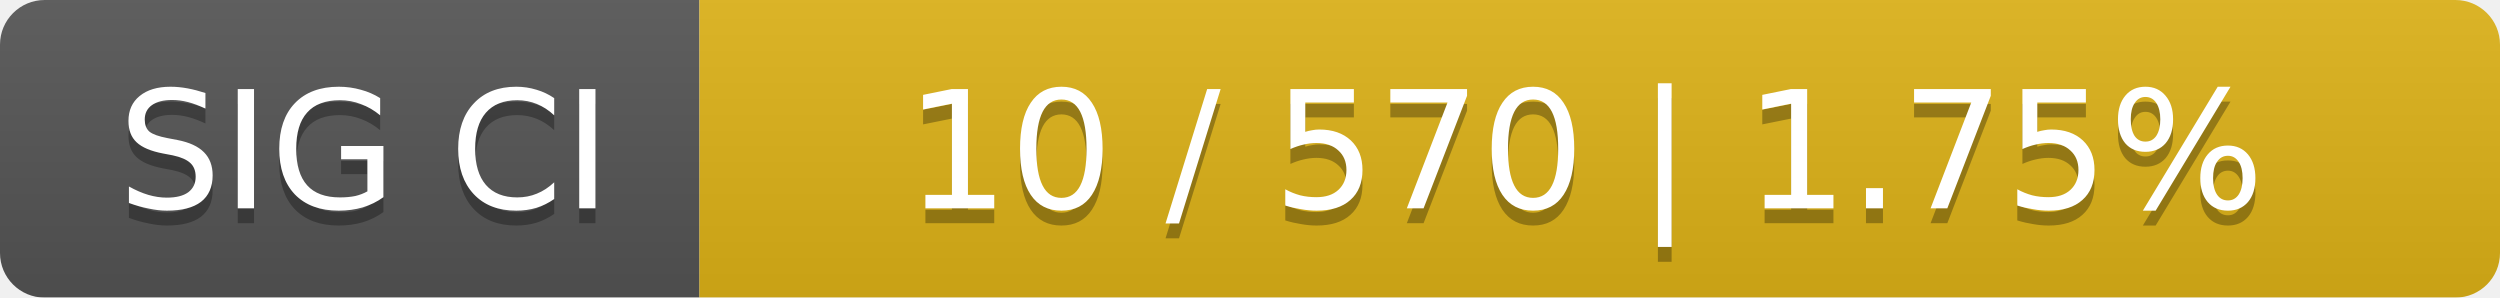
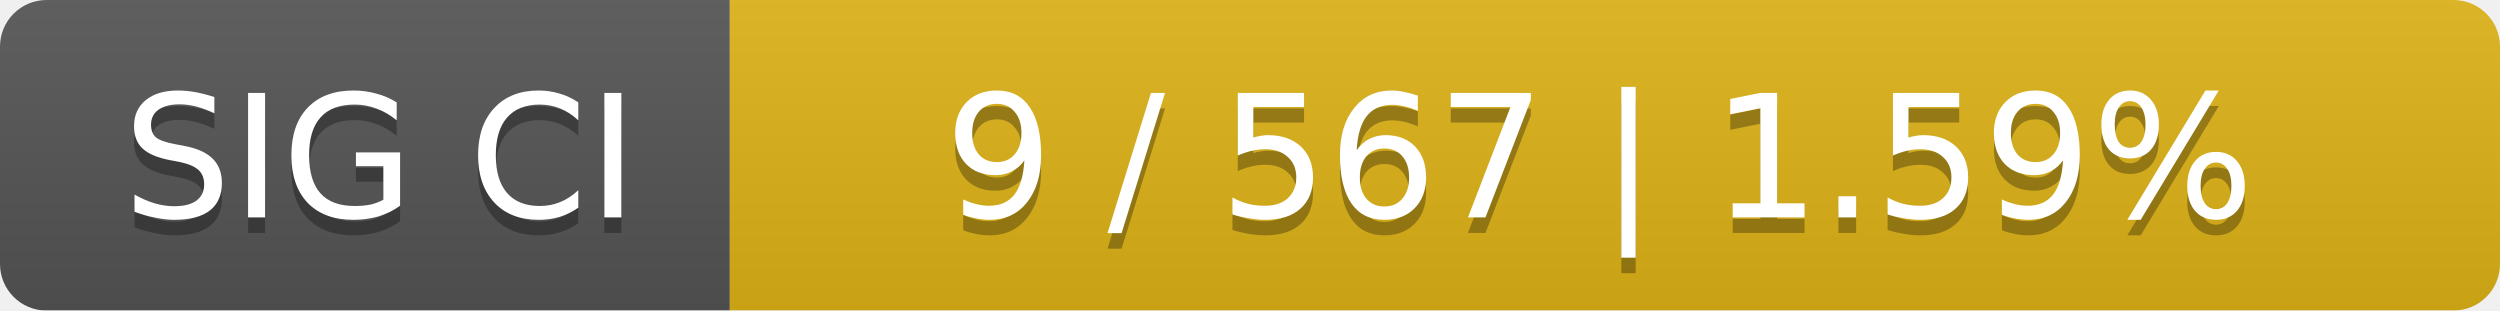
- <svg xmlns="http://www.w3.org/2000/svg" width="168" height="20">
+ <svg xmlns="http://www.w3.org/2000/svg" width="161" height="20">
  <linearGradient id="smooth" x2="0" y2="100%">
    <stop offset="0" stop-color="#bbb" stop-opacity=".1" />
    <stop offset="1" stop-opacity=".1" />
  </linearGradient>
  <mask id="round">
-     <rect width="168" height="20" rx="3" fill="#fff" />
+     <rect width="161" height="20" rx="3" fill="#fff" />
  </mask>
  <g mask="url(#round)">
    <rect width="47" height="20" fill="#555" />
-     <rect x="47" width="121" height="20" fill="#dfb317" />
-     <rect width="168" height="20" fill="url(#smooth)" />
+     <rect x="47" width="114" height="20" fill="#dfb317" />
+     <rect width="161" height="20" fill="url(#smooth)" />
  </g>
  <g fill="#fff" text-anchor="middle" font-family="DejaVu Sans,Verdana,Geneva,sans-serif" font-size="11">
    <text x="24.5" y="15" fill="#010101" fill-opacity=".3">SIG CI</text>
    <text x="24.5" y="14">SIG CI</text>
-     <text x="106.5" y="15" fill="#010101" fill-opacity=".3">10 / 570    |    1.75%</text>
-     <text x="106.5" y="14">10 / 570    |    1.75%</text>
+     <text x="103" y="15" fill="#010101" fill-opacity=".3">9 / 567    |    1.59%</text>
+     <text x="103" y="14">9 / 567    |    1.59%</text>
  </g>
</svg>
